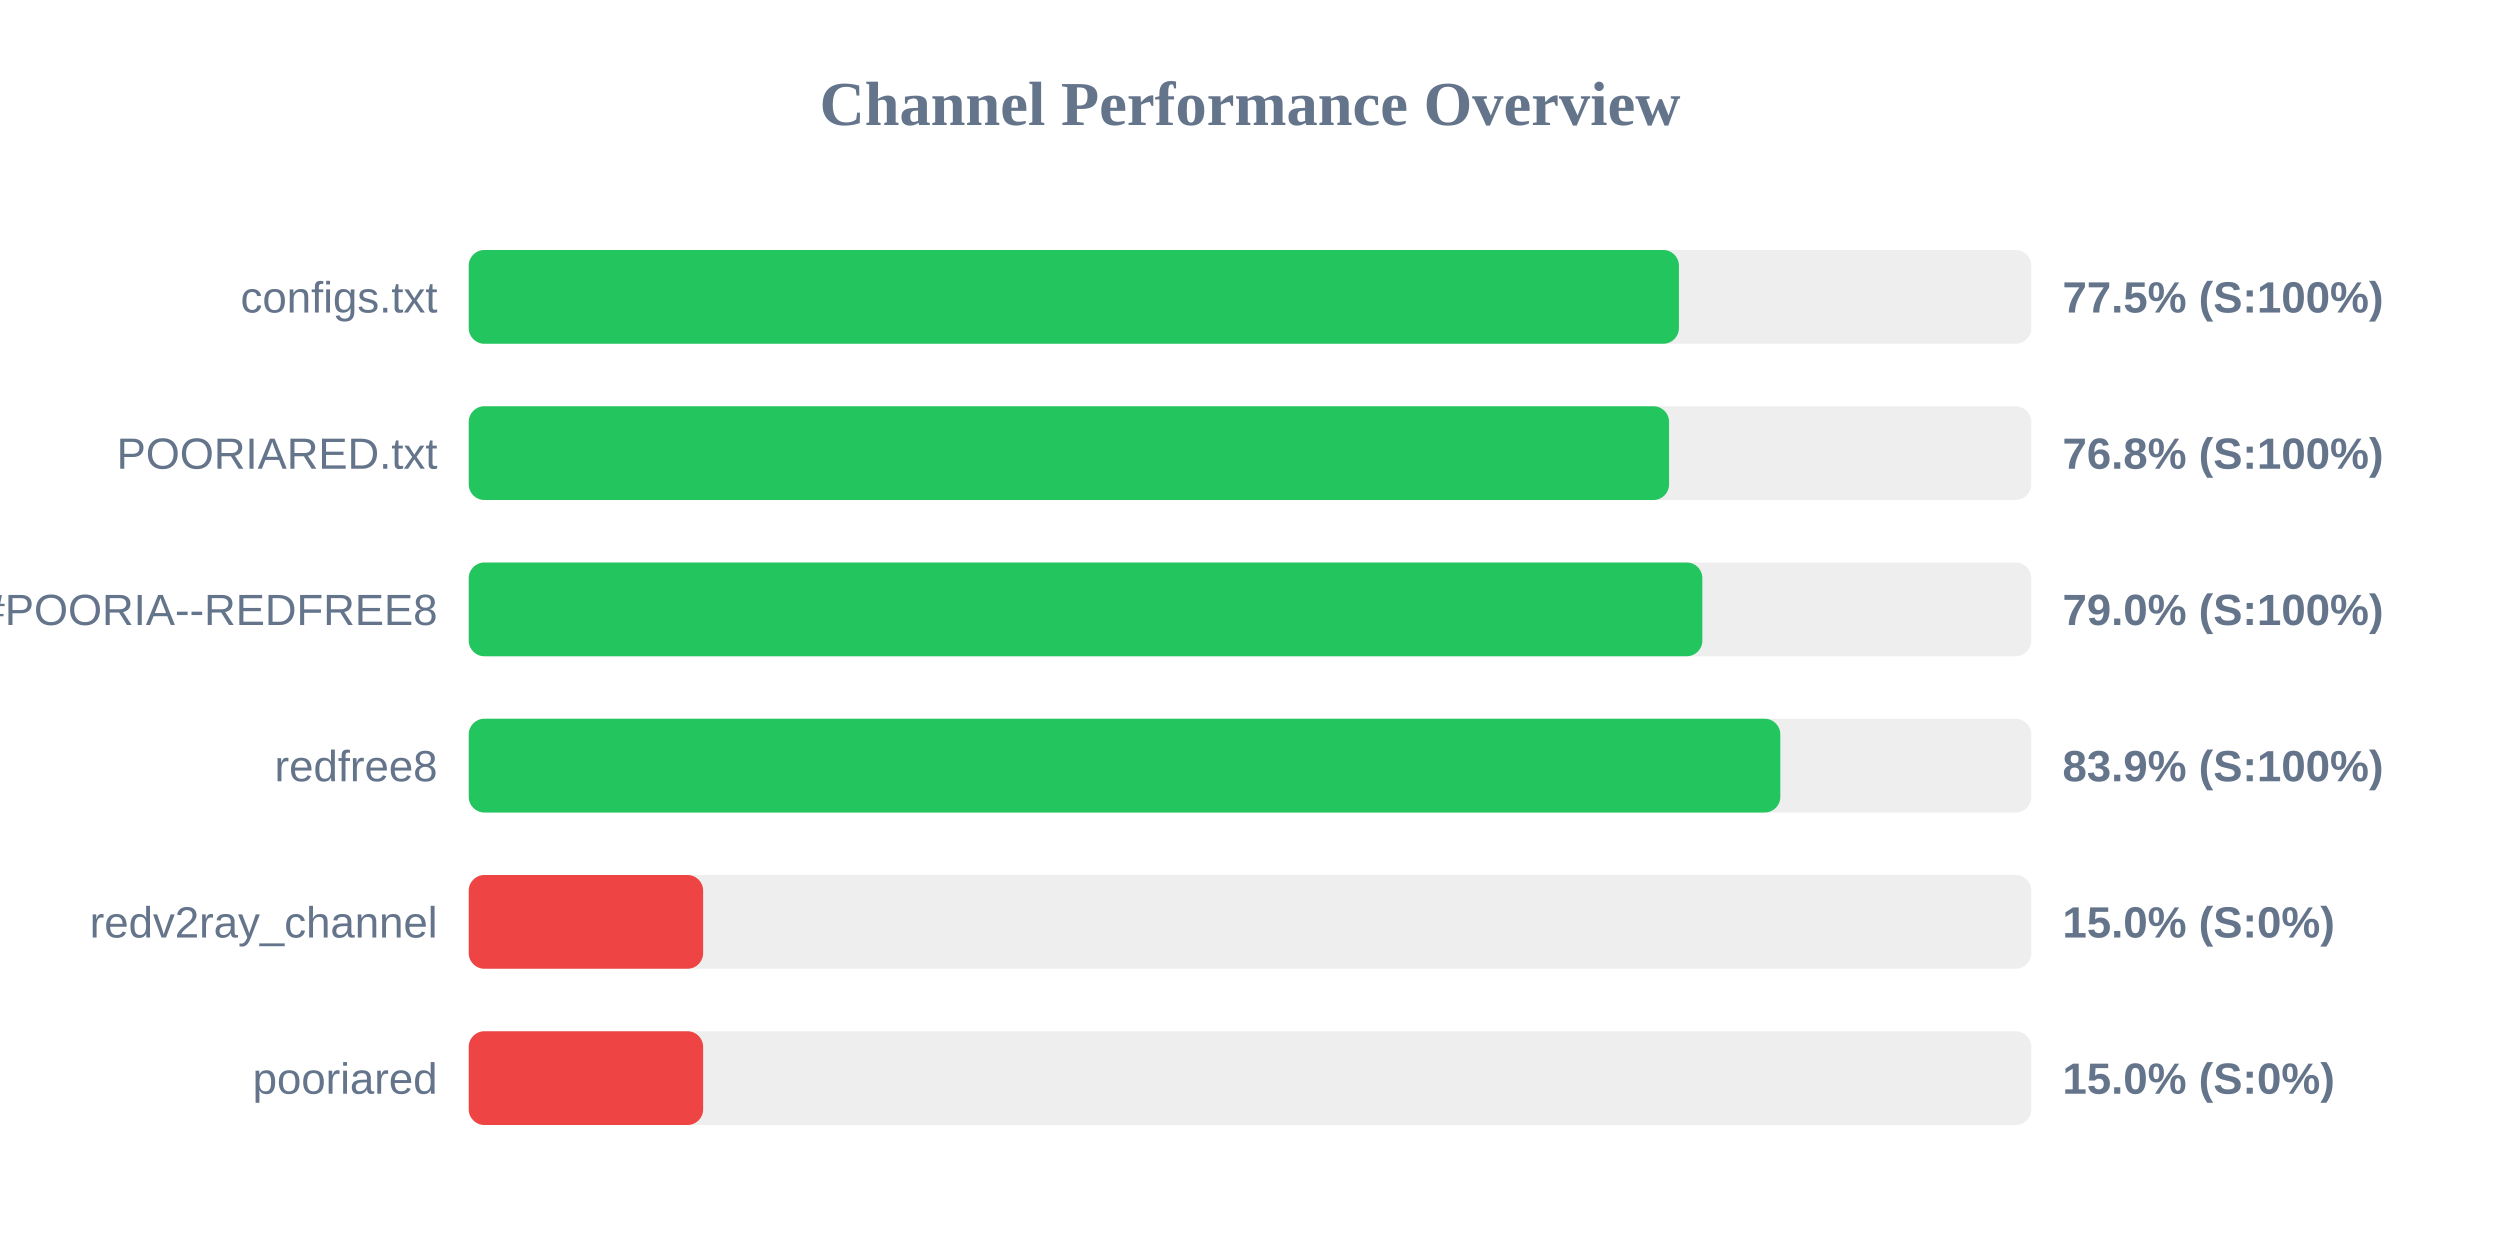
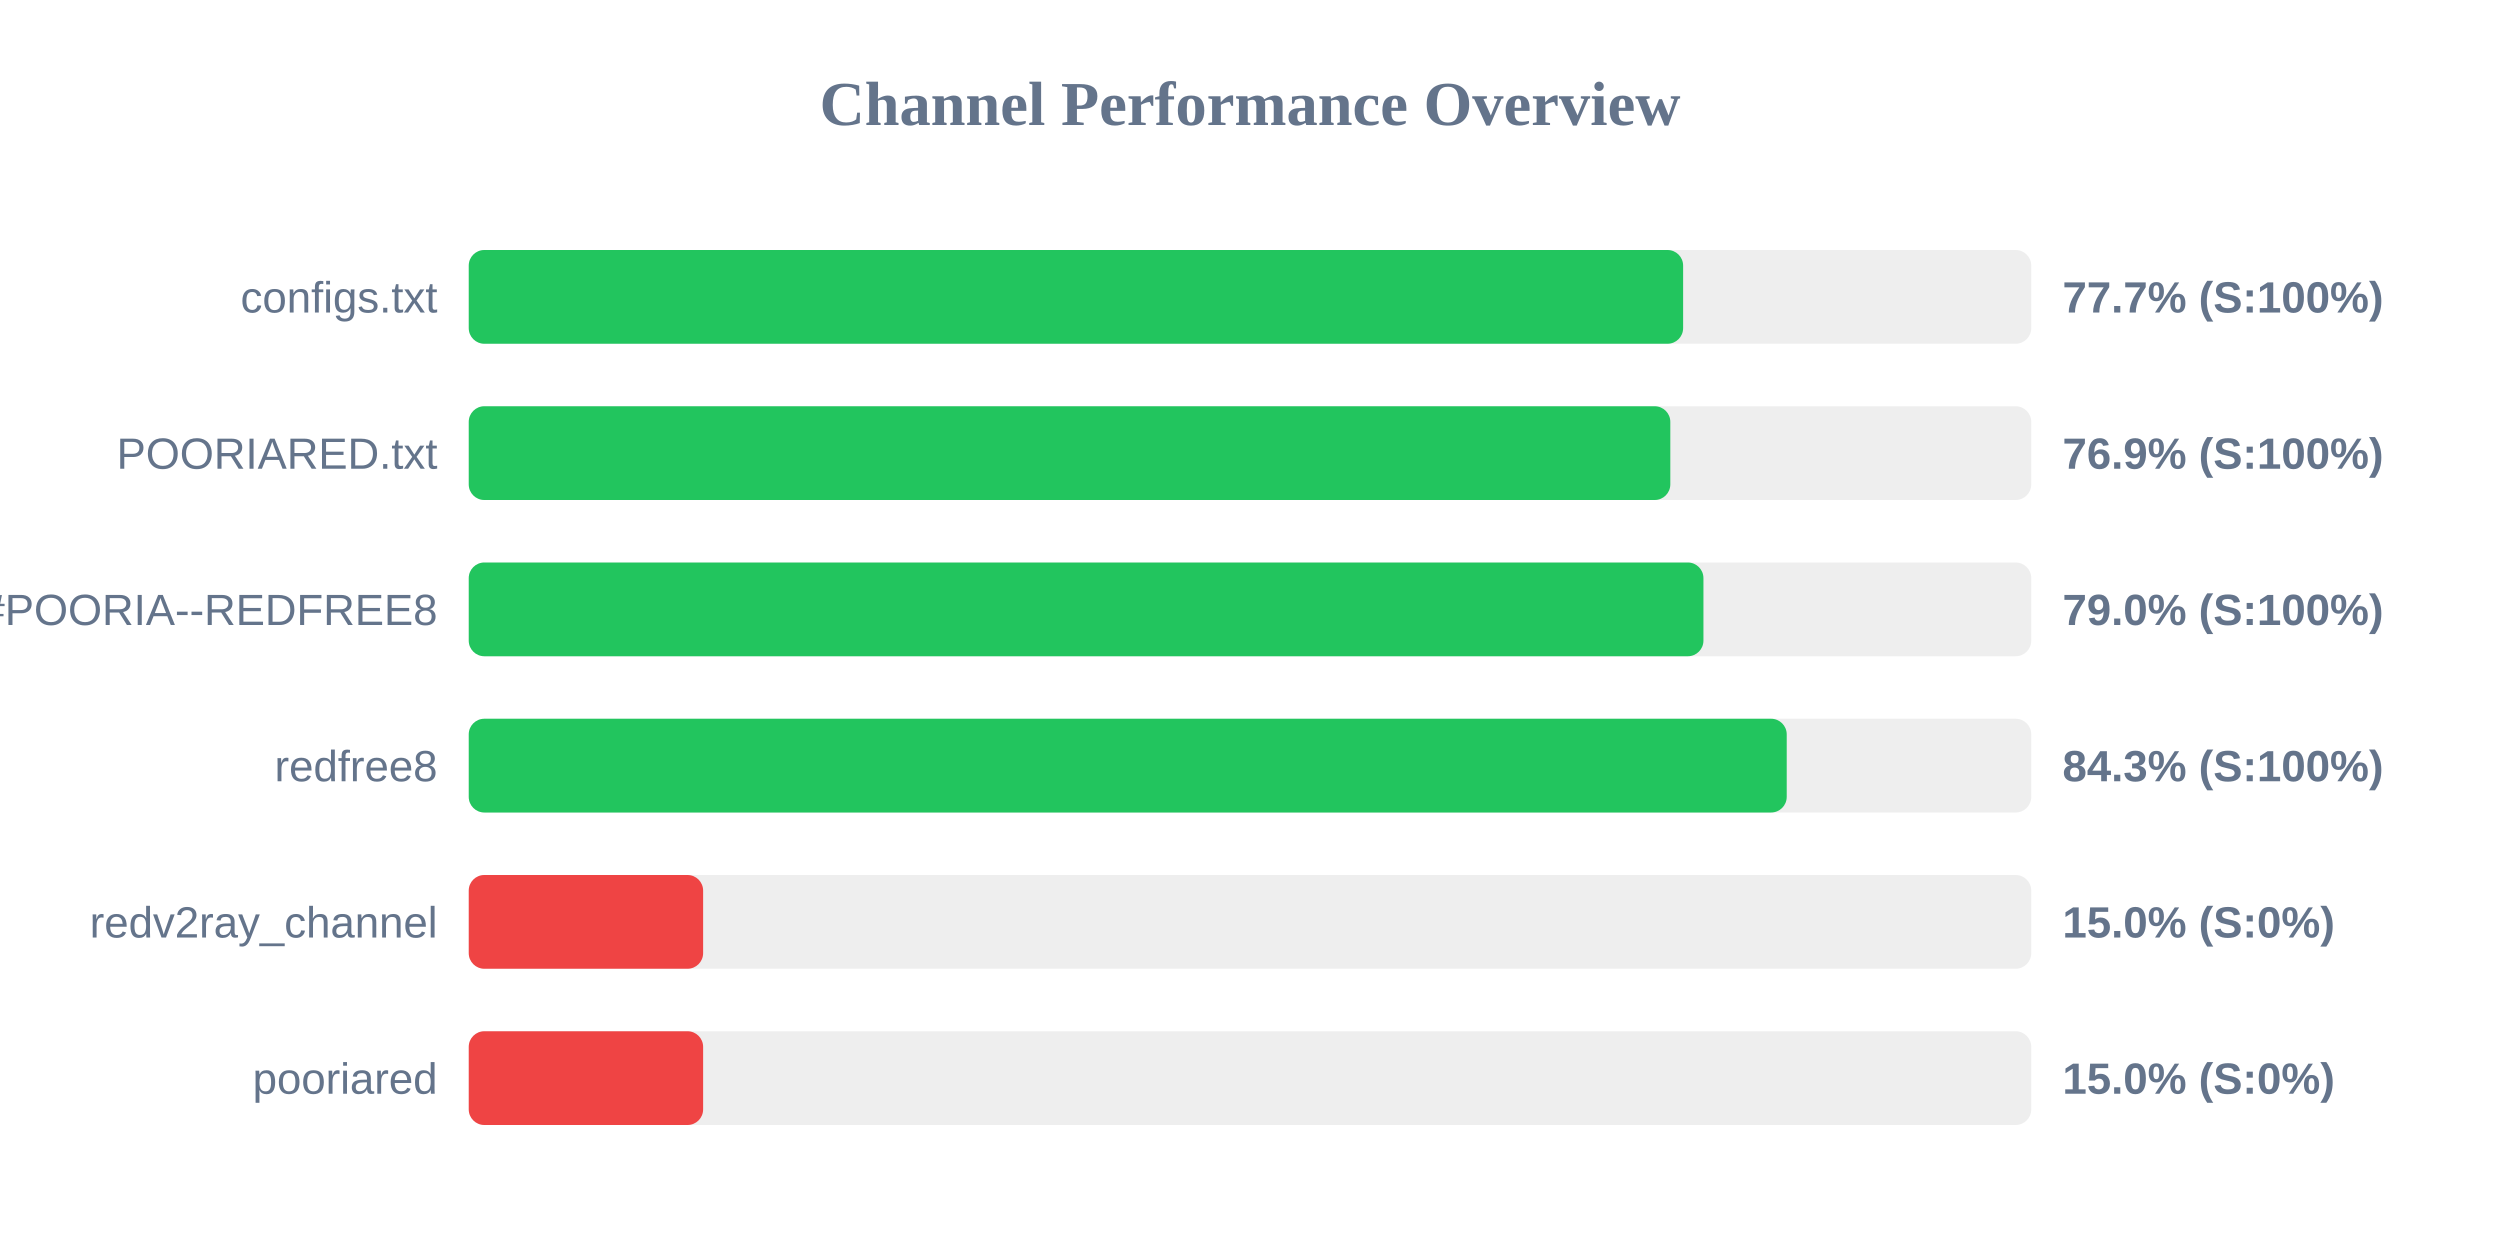
<svg xmlns="http://www.w3.org/2000/svg" width="800" height="400" version="1.1">
  <style>
        .row { font: 14px Arial; fill: #64748b; }
        .score { font: bold 14px Arial; fill: #64748b; }
    </style>
  <text x="400" y="40" text-anchor="middle" font-size="20px" font-weight="bold" fill="#64748b">Channel Performance Overview</text>
  <rect x="150" y="80" width="500" height="30" fill="#eee" rx="5" />
-   <rect x="150" y="80" width="387.25" height="30" fill="#22c55e" rx="5" />
+   <rect x="150" y="80" width="388.6" height="30" fill="#22c55e" rx="5" />
  <text x="140" y="100" text-anchor="end" class="row">configs.txt</text>
-   <text x="660" y="100" text-anchor="start" class="score">77.5% (S:100%)</text>
+   <text x="660" y="100" text-anchor="start" class="score">77.7% (S:100%)</text>
  <rect x="150" y="130" width="500" height="30" fill="#eee" rx="5" />
-   <rect x="150" y="130" width="384.1" height="30" fill="#22c55e" rx="5" />
+   <rect x="150" y="130" width="384.5" height="30" fill="#22c55e" rx="5" />
  <text x="140" y="150" text-anchor="end" class="row">POORIARED.txt</text>
-   <text x="660" y="150" text-anchor="start" class="score">76.8% (S:100%)</text>
+   <text x="660" y="150" text-anchor="start" class="score">76.9% (S:100%)</text>
  <rect x="150" y="180" width="500" height="30" fill="#eee" rx="5" />
-   <rect x="150" y="180" width="394.75" height="30" fill="#22c55e" rx="5" />
+   <rect x="150" y="180" width="395.1" height="30" fill="#22c55e" rx="5" />
  <text x="140" y="200" text-anchor="end" class="row">POORIA--REDFREE8.txt#POORIA--REDFREE8</text>
  <text x="660" y="200" text-anchor="start" class="score">79.0% (S:100%)</text>
  <rect x="150" y="230" width="500" height="30" fill="#eee" rx="5" />
-   <rect x="150" y="230" width="419.7" height="30" fill="#22c55e" rx="5" />
+   <rect x="150" y="230" width="421.75" height="30" fill="#22c55e" rx="5" />
  <text x="140" y="250" text-anchor="end" class="row">redfree8</text>
-   <text x="660" y="250" text-anchor="start" class="score">83.9% (S:100%)</text>
+   <text x="660" y="250" text-anchor="start" class="score">84.3% (S:100%)</text>
  <rect x="150" y="280" width="500" height="30" fill="#eee" rx="5" />
  <rect x="150" y="280" width="75.0" height="30" fill="#ef4444" rx="5" />
  <text x="140" y="300" text-anchor="end" class="row">redv2ray_channel</text>
  <text x="660" y="300" text-anchor="start" class="score">15.0% (S:0%)</text>
  <rect x="150" y="330" width="500" height="30" fill="#eee" rx="5" />
  <rect x="150" y="330" width="75.0" height="30" fill="#ef4444" rx="5" />
  <text x="140" y="350" text-anchor="end" class="row">pooriared</text>
  <text x="660" y="350" text-anchor="start" class="score">15.0% (S:0%)</text>
</svg>
